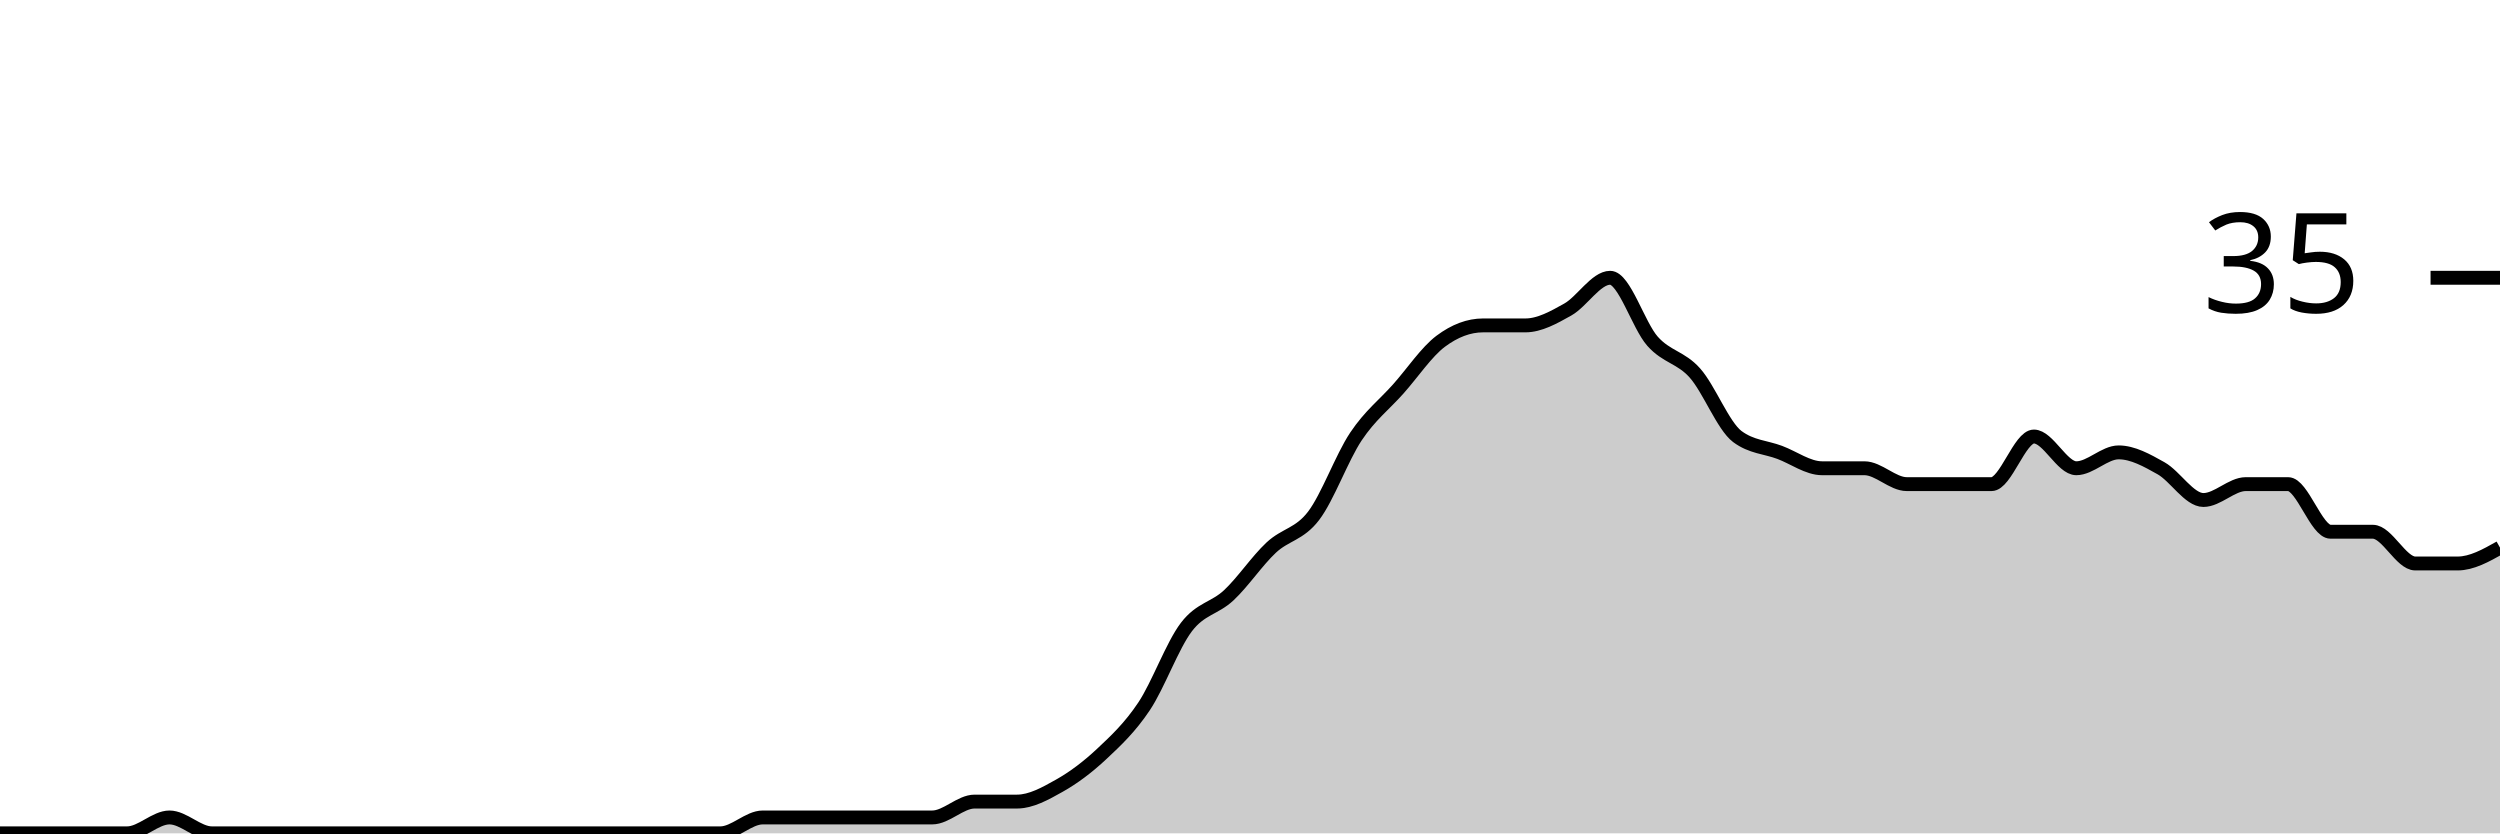
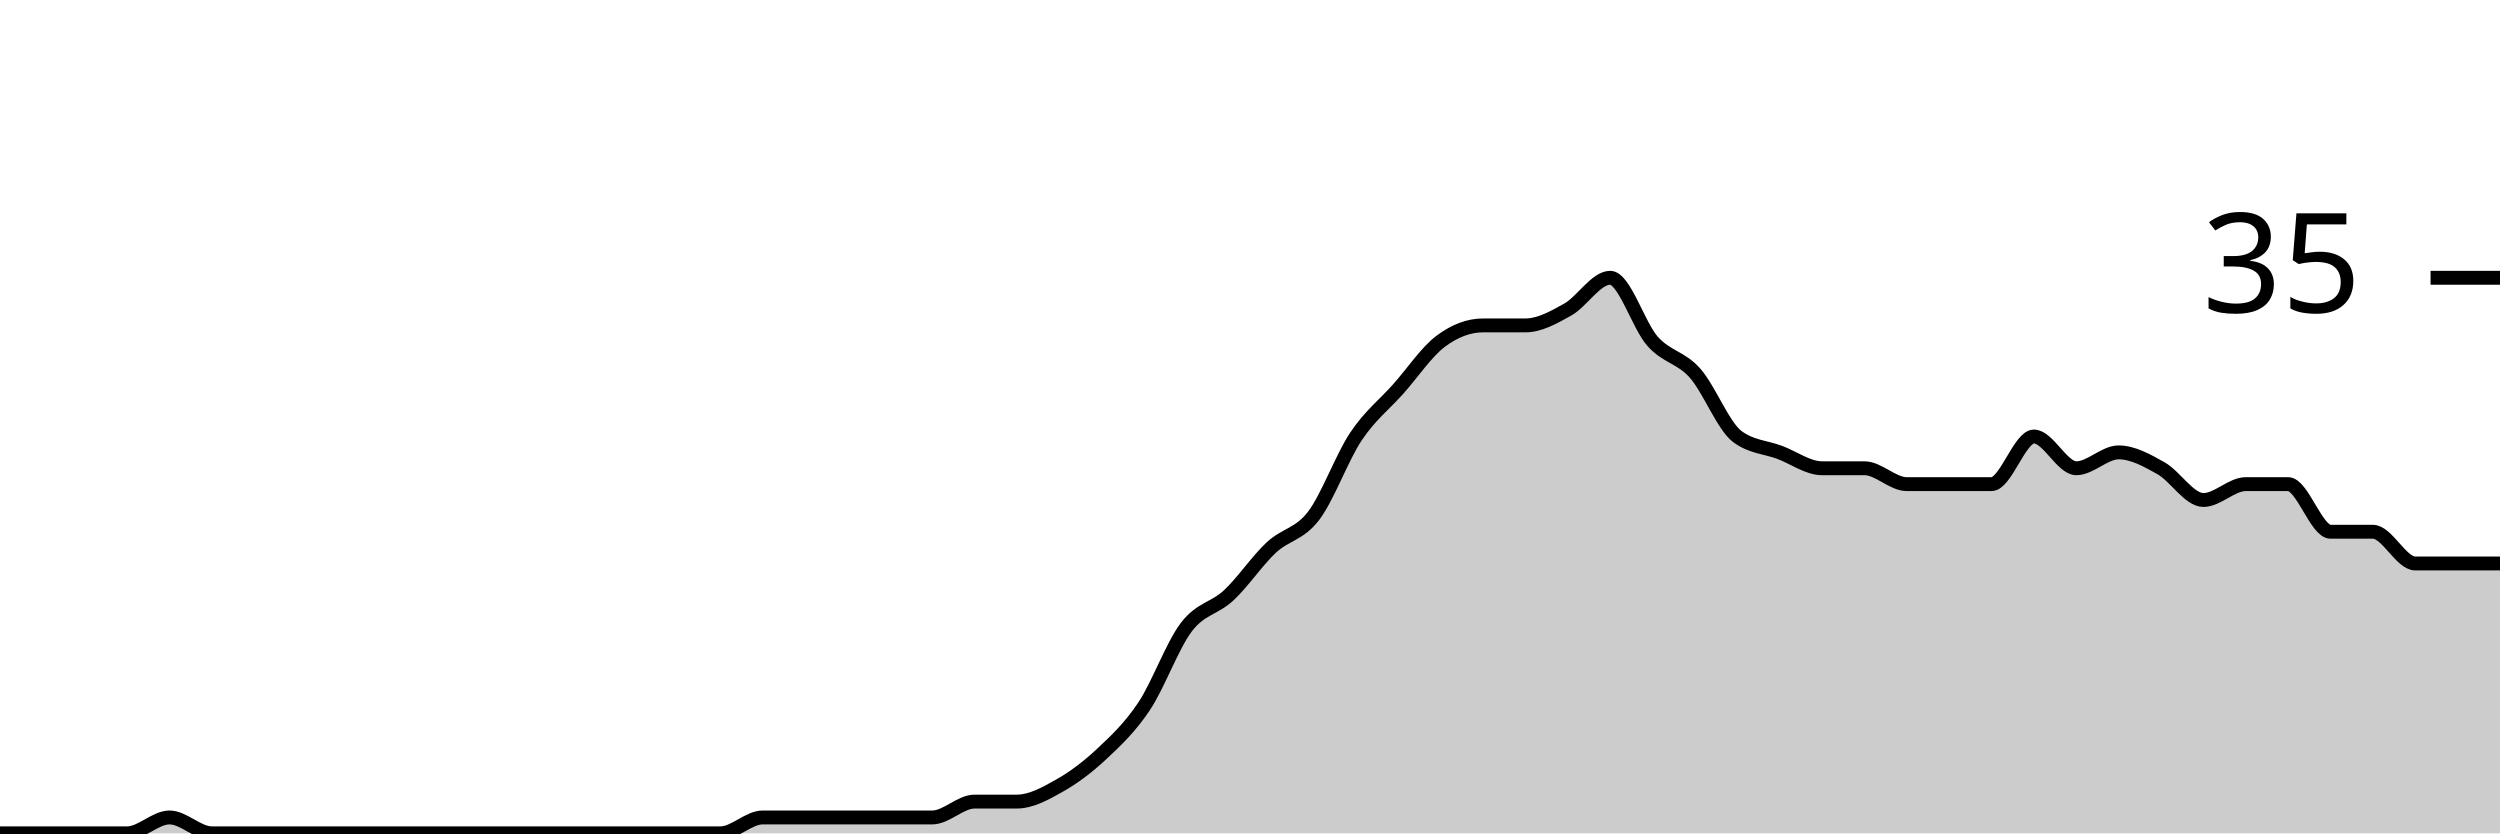
<svg xmlns="http://www.w3.org/2000/svg" viewBox="0 0 180 60">
  <g transform="translate(0,20)">
-     <path class="area" fill="rgba(0, 0, 0, 0.2)" d="M0,40C1.017,40,2.034,40,3.051,40C4.068,40,5.085,40,6.102,40C7.119,40,8.136,40,9.153,40C10.169,40,11.186,38.857,12.203,38.857C13.22,38.857,14.237,40,15.254,40C16.271,40,17.288,40,18.305,40C19.322,40,20.339,40,21.356,40C22.373,40,23.39,40,24.407,40C25.424,40,26.441,40,27.458,40C28.475,40,29.492,40,30.508,40C31.525,40,32.542,40,33.559,40C34.576,40,35.593,40,36.61,40C37.627,40,38.644,40,39.661,40C40.678,40,41.695,40,42.712,40C43.729,40,44.746,40,45.763,40C46.78,40,47.797,40,48.814,40C49.831,40,50.847,40,51.864,40C52.881,40,53.898,38.857,54.915,38.857C55.932,38.857,56.949,38.857,57.966,38.857C58.983,38.857,60,38.857,61.017,38.857C62.034,38.857,63.051,38.857,64.068,38.857C65.085,38.857,66.102,38.857,67.119,38.857C68.136,38.857,69.153,37.714,70.169,37.714C71.186,37.714,72.203,37.714,73.22,37.714C74.237,37.714,75.254,37.143,76.271,36.571C77.288,36,78.305,35.238,79.322,34.286C80.339,33.333,81.356,32.381,82.373,30.857C83.39,29.333,84.407,26.476,85.424,25.143C86.441,23.81,87.458,23.81,88.475,22.857C89.492,21.905,90.508,20.381,91.525,19.429C92.542,18.476,93.559,18.476,94.576,17.143C95.593,15.81,96.61,12.952,97.627,11.429C98.644,9.905,99.661,9.143,100.678,8C101.695,6.857,102.712,5.333,103.729,4.571C104.746,3.81,105.763,3.429,106.78,3.429C107.797,3.429,108.814,3.429,109.831,3.429C110.847,3.429,111.864,2.857,112.881,2.286C113.898,1.714,114.915,0,115.932,0C116.949,0,117.966,3.429,118.983,4.571C120,5.714,121.017,5.714,122.034,6.857C123.051,8,124.068,10.667,125.085,11.429C126.102,12.19,127.119,12.19,128.136,12.571C129.153,12.952,130.169,13.714,131.186,13.714C132.203,13.714,133.22,13.714,134.237,13.714C135.254,13.714,136.271,14.857,137.288,14.857C138.305,14.857,139.322,14.857,140.339,14.857C141.356,14.857,142.373,14.857,143.39,14.857C144.407,14.857,145.424,11.429,146.441,11.429C147.458,11.429,148.475,13.714,149.492,13.714C150.508,13.714,151.525,12.571,152.542,12.571C153.559,12.571,154.576,13.143,155.593,13.714C156.61,14.286,157.627,16,158.644,16C159.661,16,160.678,14.857,161.695,14.857C162.712,14.857,163.729,14.857,164.746,14.857C165.763,14.857,166.78,18.286,167.797,18.286C168.814,18.286,169.831,18.286,170.847,18.286C171.864,18.286,172.881,20.571,173.898,20.571C174.915,20.571,175.932,20.571,176.949,20.571C177.966,20.571,178.983,20,180,19.429L180,40C178.983,40,177.966,40,176.949,40C175.932,40,174.915,40,173.898,40C172.881,40,171.864,40,170.847,40C169.831,40,168.814,40,167.797,40C166.78,40,165.763,40,164.746,40C163.729,40,162.712,40,161.695,40C160.678,40,159.661,40,158.644,40C157.627,40,156.61,40,155.593,40C154.576,40,153.559,40,152.542,40C151.525,40,150.508,40,149.492,40C148.475,40,147.458,40,146.441,40C145.424,40,144.407,40,143.39,40C142.373,40,141.356,40,140.339,40C139.322,40,138.305,40,137.288,40C136.271,40,135.254,40,134.237,40C133.22,40,132.203,40,131.186,40C130.169,40,129.153,40,128.136,40C127.119,40,126.102,40,125.085,40C124.068,40,123.051,40,122.034,40C121.017,40,120,40,118.983,40C117.966,40,116.949,40,115.932,40C114.915,40,113.898,40,112.881,40C111.864,40,110.847,40,109.831,40C108.814,40,107.797,40,106.78,40C105.763,40,104.746,40,103.729,40C102.712,40,101.695,40,100.678,40C99.661,40,98.644,40,97.627,40C96.61,40,95.593,40,94.576,40C93.559,40,92.542,40,91.525,40C90.508,40,89.492,40,88.475,40C87.458,40,86.441,40,85.424,40C84.407,40,83.39,40,82.373,40C81.356,40,80.339,40,79.322,40C78.305,40,77.288,40,76.271,40C75.254,40,74.237,40,73.22,40C72.203,40,71.186,40,70.169,40C69.153,40,68.136,40,67.119,40C66.102,40,65.085,40,64.068,40C63.051,40,62.034,40,61.017,40C60,40,58.983,40,57.966,40C56.949,40,55.932,40,54.915,40C53.898,40,52.881,40,51.864,40C50.847,40,49.831,40,48.814,40C47.797,40,46.78,40,45.763,40C44.746,40,43.729,40,42.712,40C41.695,40,40.678,40,39.661,40C38.644,40,37.627,40,36.61,40C35.593,40,34.576,40,33.559,40C32.542,40,31.525,40,30.508,40C29.492,40,28.475,40,27.458,40C26.441,40,25.424,40,24.407,40C23.39,40,22.373,40,21.356,40C20.339,40,19.322,40,18.305,40C17.288,40,16.271,40,15.254,40C14.237,40,13.22,40,12.203,40C11.186,40,10.169,40,9.153,40C8.136,40,7.119,40,6.102,40C5.085,40,4.068,40,3.051,40C2.034,40,1.017,40,0,40Z" />
-     <path class="line" stroke="black" fill="none" d="M0,40C1.017,40,2.034,40,3.051,40C4.068,40,5.085,40,6.102,40C7.119,40,8.136,40,9.153,40C10.169,40,11.186,38.857,12.203,38.857C13.22,38.857,14.237,40,15.254,40C16.271,40,17.288,40,18.305,40C19.322,40,20.339,40,21.356,40C22.373,40,23.39,40,24.407,40C25.424,40,26.441,40,27.458,40C28.475,40,29.492,40,30.508,40C31.525,40,32.542,40,33.559,40C34.576,40,35.593,40,36.61,40C37.627,40,38.644,40,39.661,40C40.678,40,41.695,40,42.712,40C43.729,40,44.746,40,45.763,40C46.78,40,47.797,40,48.814,40C49.831,40,50.847,40,51.864,40C52.881,40,53.898,38.857,54.915,38.857C55.932,38.857,56.949,38.857,57.966,38.857C58.983,38.857,60,38.857,61.017,38.857C62.034,38.857,63.051,38.857,64.068,38.857C65.085,38.857,66.102,38.857,67.119,38.857C68.136,38.857,69.153,37.714,70.169,37.714C71.186,37.714,72.203,37.714,73.22,37.714C74.237,37.714,75.254,37.143,76.271,36.571C77.288,36,78.305,35.238,79.322,34.286C80.339,33.333,81.356,32.381,82.373,30.857C83.39,29.333,84.407,26.476,85.424,25.143C86.441,23.81,87.458,23.81,88.475,22.857C89.492,21.905,90.508,20.381,91.525,19.429C92.542,18.476,93.559,18.476,94.576,17.143C95.593,15.81,96.61,12.952,97.627,11.429C98.644,9.905,99.661,9.143,100.678,8C101.695,6.857,102.712,5.333,103.729,4.571C104.746,3.81,105.763,3.429,106.78,3.429C107.797,3.429,108.814,3.429,109.831,3.429C110.847,3.429,111.864,2.857,112.881,2.286C113.898,1.714,114.915,0,115.932,0C116.949,0,117.966,3.429,118.983,4.571C120,5.714,121.017,5.714,122.034,6.857C123.051,8,124.068,10.667,125.085,11.429C126.102,12.19,127.119,12.19,128.136,12.571C129.153,12.952,130.169,13.714,131.186,13.714C132.203,13.714,133.22,13.714,134.237,13.714C135.254,13.714,136.271,14.857,137.288,14.857C138.305,14.857,139.322,14.857,140.339,14.857C141.356,14.857,142.373,14.857,143.39,14.857C144.407,14.857,145.424,11.429,146.441,11.429C147.458,11.429,148.475,13.714,149.492,13.714C150.508,13.714,151.525,12.571,152.542,12.571C153.559,12.571,154.576,13.143,155.593,13.714C156.61,14.286,157.627,16,158.644,16C159.661,16,160.678,14.857,161.695,14.857C162.712,14.857,163.729,14.857,164.746,14.857C165.763,14.857,166.78,18.286,167.797,18.286C168.814,18.286,169.831,18.286,170.847,18.286C171.864,18.286,172.881,20.571,173.898,20.571C174.915,20.571,175.932,20.571,176.949,20.571C177.966,20.571,178.983,20,180,19.429" />
+     <path class="area" fill="rgba(0, 0, 0, 0.2)" d="M0,40C1.017,40,2.034,40,3.051,40C4.068,40,5.085,40,6.102,40C7.119,40,8.136,40,9.153,40C10.169,40,11.186,38.857,12.203,38.857C13.22,38.857,14.237,40,15.254,40C16.271,40,17.288,40,18.305,40C19.322,40,20.339,40,21.356,40C22.373,40,23.39,40,24.407,40C25.424,40,26.441,40,27.458,40C28.475,40,29.492,40,30.508,40C31.525,40,32.542,40,33.559,40C34.576,40,35.593,40,36.61,40C37.627,40,38.644,40,39.661,40C40.678,40,41.695,40,42.712,40C43.729,40,44.746,40,45.763,40C46.78,40,47.797,40,48.814,40C49.831,40,50.847,40,51.864,40C52.881,40,53.898,38.857,54.915,38.857C55.932,38.857,56.949,38.857,57.966,38.857C58.983,38.857,60,38.857,61.017,38.857C62.034,38.857,63.051,38.857,64.068,38.857C65.085,38.857,66.102,38.857,67.119,38.857C68.136,38.857,69.153,37.714,70.169,37.714C71.186,37.714,72.203,37.714,73.22,37.714C74.237,37.714,75.254,37.143,76.271,36.571C77.288,36,78.305,35.238,79.322,34.286C80.339,33.333,81.356,32.381,82.373,30.857C83.39,29.333,84.407,26.476,85.424,25.143C86.441,23.81,87.458,23.81,88.475,22.857C89.492,21.905,90.508,20.381,91.525,19.429C92.542,18.476,93.559,18.476,94.576,17.143C95.593,15.81,96.61,12.952,97.627,11.429C98.644,9.905,99.661,9.143,100.678,8C101.695,6.857,102.712,5.333,103.729,4.571C104.746,3.81,105.763,3.429,106.78,3.429C107.797,3.429,108.814,3.429,109.831,3.429C110.847,3.429,111.864,2.857,112.881,2.286C113.898,1.714,114.915,0,115.932,0C116.949,0,117.966,3.429,118.983,4.571C120,5.714,121.017,5.714,122.034,6.857C123.051,8,124.068,10.667,125.085,11.429C126.102,12.19,127.119,12.19,128.136,12.571C129.153,12.952,130.169,13.714,131.186,13.714C132.203,13.714,133.22,13.714,134.237,13.714C135.254,13.714,136.271,14.857,137.288,14.857C138.305,14.857,139.322,14.857,140.339,14.857C141.356,14.857,142.373,14.857,143.39,14.857C144.407,14.857,145.424,11.429,146.441,11.429C147.458,11.429,148.475,13.714,149.492,13.714C150.508,13.714,151.525,12.571,152.542,12.571C153.559,12.571,154.576,13.143,155.593,13.714C156.61,14.286,157.627,16,158.644,16C159.661,16,160.678,14.857,161.695,14.857C162.712,14.857,163.729,14.857,164.746,14.857C165.763,14.857,166.78,18.286,167.797,18.286C168.814,18.286,169.831,18.286,170.847,18.286C171.864,18.286,172.881,20.571,173.898,20.571C174.915,20.571,175.932,20.571,176.949,20.571C177.966,20.571,178.983,20.571,180,20.571L180,40C178.983,40,177.966,40,176.949,40C175.932,40,174.915,40,173.898,40C172.881,40,171.864,40,170.847,40C169.831,40,168.814,40,167.797,40C166.78,40,165.763,40,164.746,40C163.729,40,162.712,40,161.695,40C160.678,40,159.661,40,158.644,40C157.627,40,156.61,40,155.593,40C154.576,40,153.559,40,152.542,40C151.525,40,150.508,40,149.492,40C148.475,40,147.458,40,146.441,40C145.424,40,144.407,40,143.39,40C142.373,40,141.356,40,140.339,40C139.322,40,138.305,40,137.288,40C136.271,40,135.254,40,134.237,40C133.22,40,132.203,40,131.186,40C130.169,40,129.153,40,128.136,40C127.119,40,126.102,40,125.085,40C124.068,40,123.051,40,122.034,40C121.017,40,120,40,118.983,40C117.966,40,116.949,40,115.932,40C114.915,40,113.898,40,112.881,40C111.864,40,110.847,40,109.831,40C108.814,40,107.797,40,106.78,40C105.763,40,104.746,40,103.729,40C102.712,40,101.695,40,100.678,40C99.661,40,98.644,40,97.627,40C96.61,40,95.593,40,94.576,40C93.559,40,92.542,40,91.525,40C90.508,40,89.492,40,88.475,40C87.458,40,86.441,40,85.424,40C84.407,40,83.39,40,82.373,40C81.356,40,80.339,40,79.322,40C78.305,40,77.288,40,76.271,40C75.254,40,74.237,40,73.22,40C72.203,40,71.186,40,70.169,40C69.153,40,68.136,40,67.119,40C66.102,40,65.085,40,64.068,40C63.051,40,62.034,40,61.017,40C60,40,58.983,40,57.966,40C56.949,40,55.932,40,54.915,40C53.898,40,52.881,40,51.864,40C50.847,40,49.831,40,48.814,40C47.797,40,46.78,40,45.763,40C44.746,40,43.729,40,42.712,40C41.695,40,40.678,40,39.661,40C38.644,40,37.627,40,36.61,40C35.593,40,34.576,40,33.559,40C32.542,40,31.525,40,30.508,40C29.492,40,28.475,40,27.458,40C26.441,40,25.424,40,24.407,40C23.39,40,22.373,40,21.356,40C20.339,40,19.322,40,18.305,40C17.288,40,16.271,40,15.254,40C14.237,40,13.22,40,12.203,40C11.186,40,10.169,40,9.153,40C8.136,40,7.119,40,6.102,40C5.085,40,4.068,40,3.051,40C2.034,40,1.017,40,0,40Z" />
+     <path class="line" stroke="black" fill="none" d="M0,40C1.017,40,2.034,40,3.051,40C4.068,40,5.085,40,6.102,40C7.119,40,8.136,40,9.153,40C10.169,40,11.186,38.857,12.203,38.857C13.22,38.857,14.237,40,15.254,40C16.271,40,17.288,40,18.305,40C19.322,40,20.339,40,21.356,40C22.373,40,23.39,40,24.407,40C25.424,40,26.441,40,27.458,40C28.475,40,29.492,40,30.508,40C31.525,40,32.542,40,33.559,40C34.576,40,35.593,40,36.61,40C37.627,40,38.644,40,39.661,40C40.678,40,41.695,40,42.712,40C43.729,40,44.746,40,45.763,40C46.78,40,47.797,40,48.814,40C49.831,40,50.847,40,51.864,40C52.881,40,53.898,38.857,54.915,38.857C55.932,38.857,56.949,38.857,57.966,38.857C58.983,38.857,60,38.857,61.017,38.857C62.034,38.857,63.051,38.857,64.068,38.857C65.085,38.857,66.102,38.857,67.119,38.857C68.136,38.857,69.153,37.714,70.169,37.714C71.186,37.714,72.203,37.714,73.22,37.714C74.237,37.714,75.254,37.143,76.271,36.571C77.288,36,78.305,35.238,79.322,34.286C80.339,33.333,81.356,32.381,82.373,30.857C83.39,29.333,84.407,26.476,85.424,25.143C86.441,23.81,87.458,23.81,88.475,22.857C89.492,21.905,90.508,20.381,91.525,19.429C92.542,18.476,93.559,18.476,94.576,17.143C95.593,15.81,96.61,12.952,97.627,11.429C98.644,9.905,99.661,9.143,100.678,8C101.695,6.857,102.712,5.333,103.729,4.571C104.746,3.81,105.763,3.429,106.78,3.429C107.797,3.429,108.814,3.429,109.831,3.429C110.847,3.429,111.864,2.857,112.881,2.286C113.898,1.714,114.915,0,115.932,0C116.949,0,117.966,3.429,118.983,4.571C120,5.714,121.017,5.714,122.034,6.857C123.051,8,124.068,10.667,125.085,11.429C126.102,12.19,127.119,12.19,128.136,12.571C129.153,12.952,130.169,13.714,131.186,13.714C132.203,13.714,133.22,13.714,134.237,13.714C135.254,13.714,136.271,14.857,137.288,14.857C138.305,14.857,139.322,14.857,140.339,14.857C141.356,14.857,142.373,14.857,143.39,14.857C144.407,14.857,145.424,11.429,146.441,11.429C147.458,11.429,148.475,13.714,149.492,13.714C150.508,13.714,151.525,12.571,152.542,12.571C153.559,12.571,154.576,13.143,155.593,13.714C156.61,14.286,157.627,16,158.644,16C159.661,16,160.678,14.857,161.695,14.857C162.712,14.857,163.729,14.857,164.746,14.857C165.763,14.857,166.78,18.286,167.797,18.286C168.814,18.286,169.831,18.286,170.847,18.286C171.864,18.286,172.881,20.571,173.898,20.571C174.915,20.571,175.932,20.571,176.949,20.571C177.966,20.571,178.983,20.571,180,20.571" />
    <path class="axis-ceiling" stroke-width="1" stroke="black" fill="none" d="M175,0L180,0" />
    <text class="axis-ceiling-label" font-family="sans-serif" text-anchor="end" font-size="10px" x="170" y="2.5">35</text>
  </g>
</svg>
